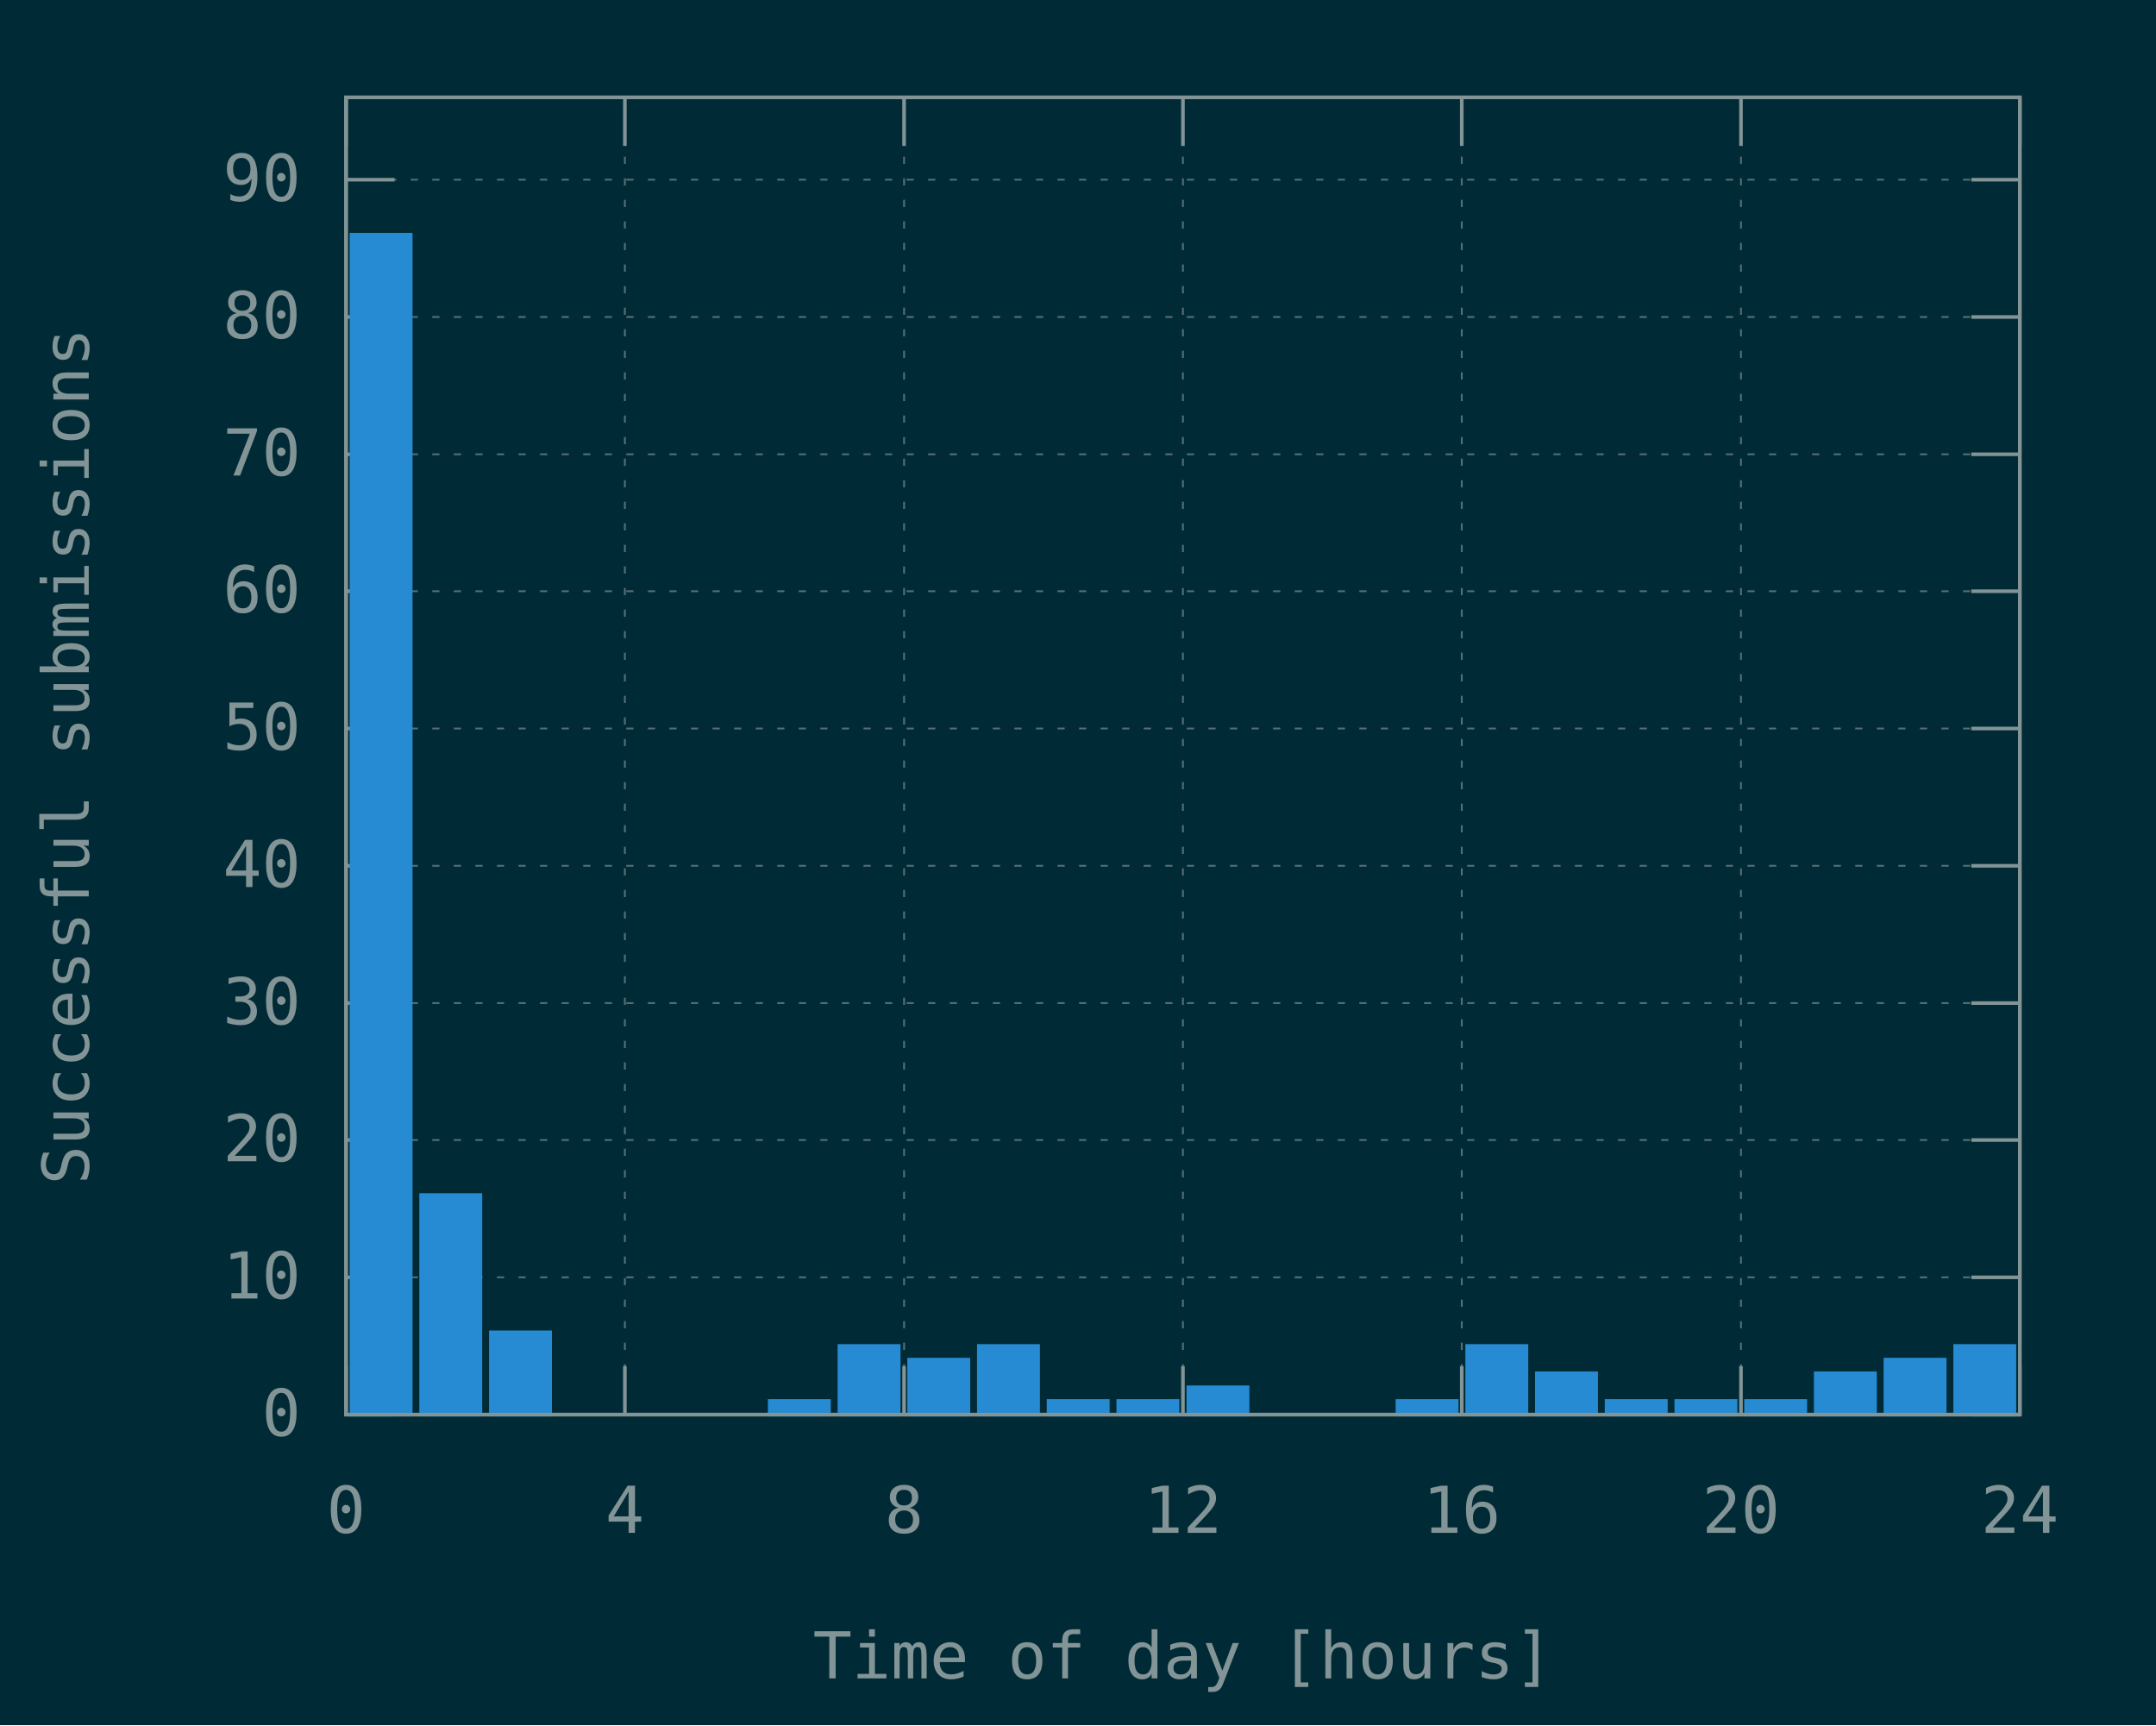
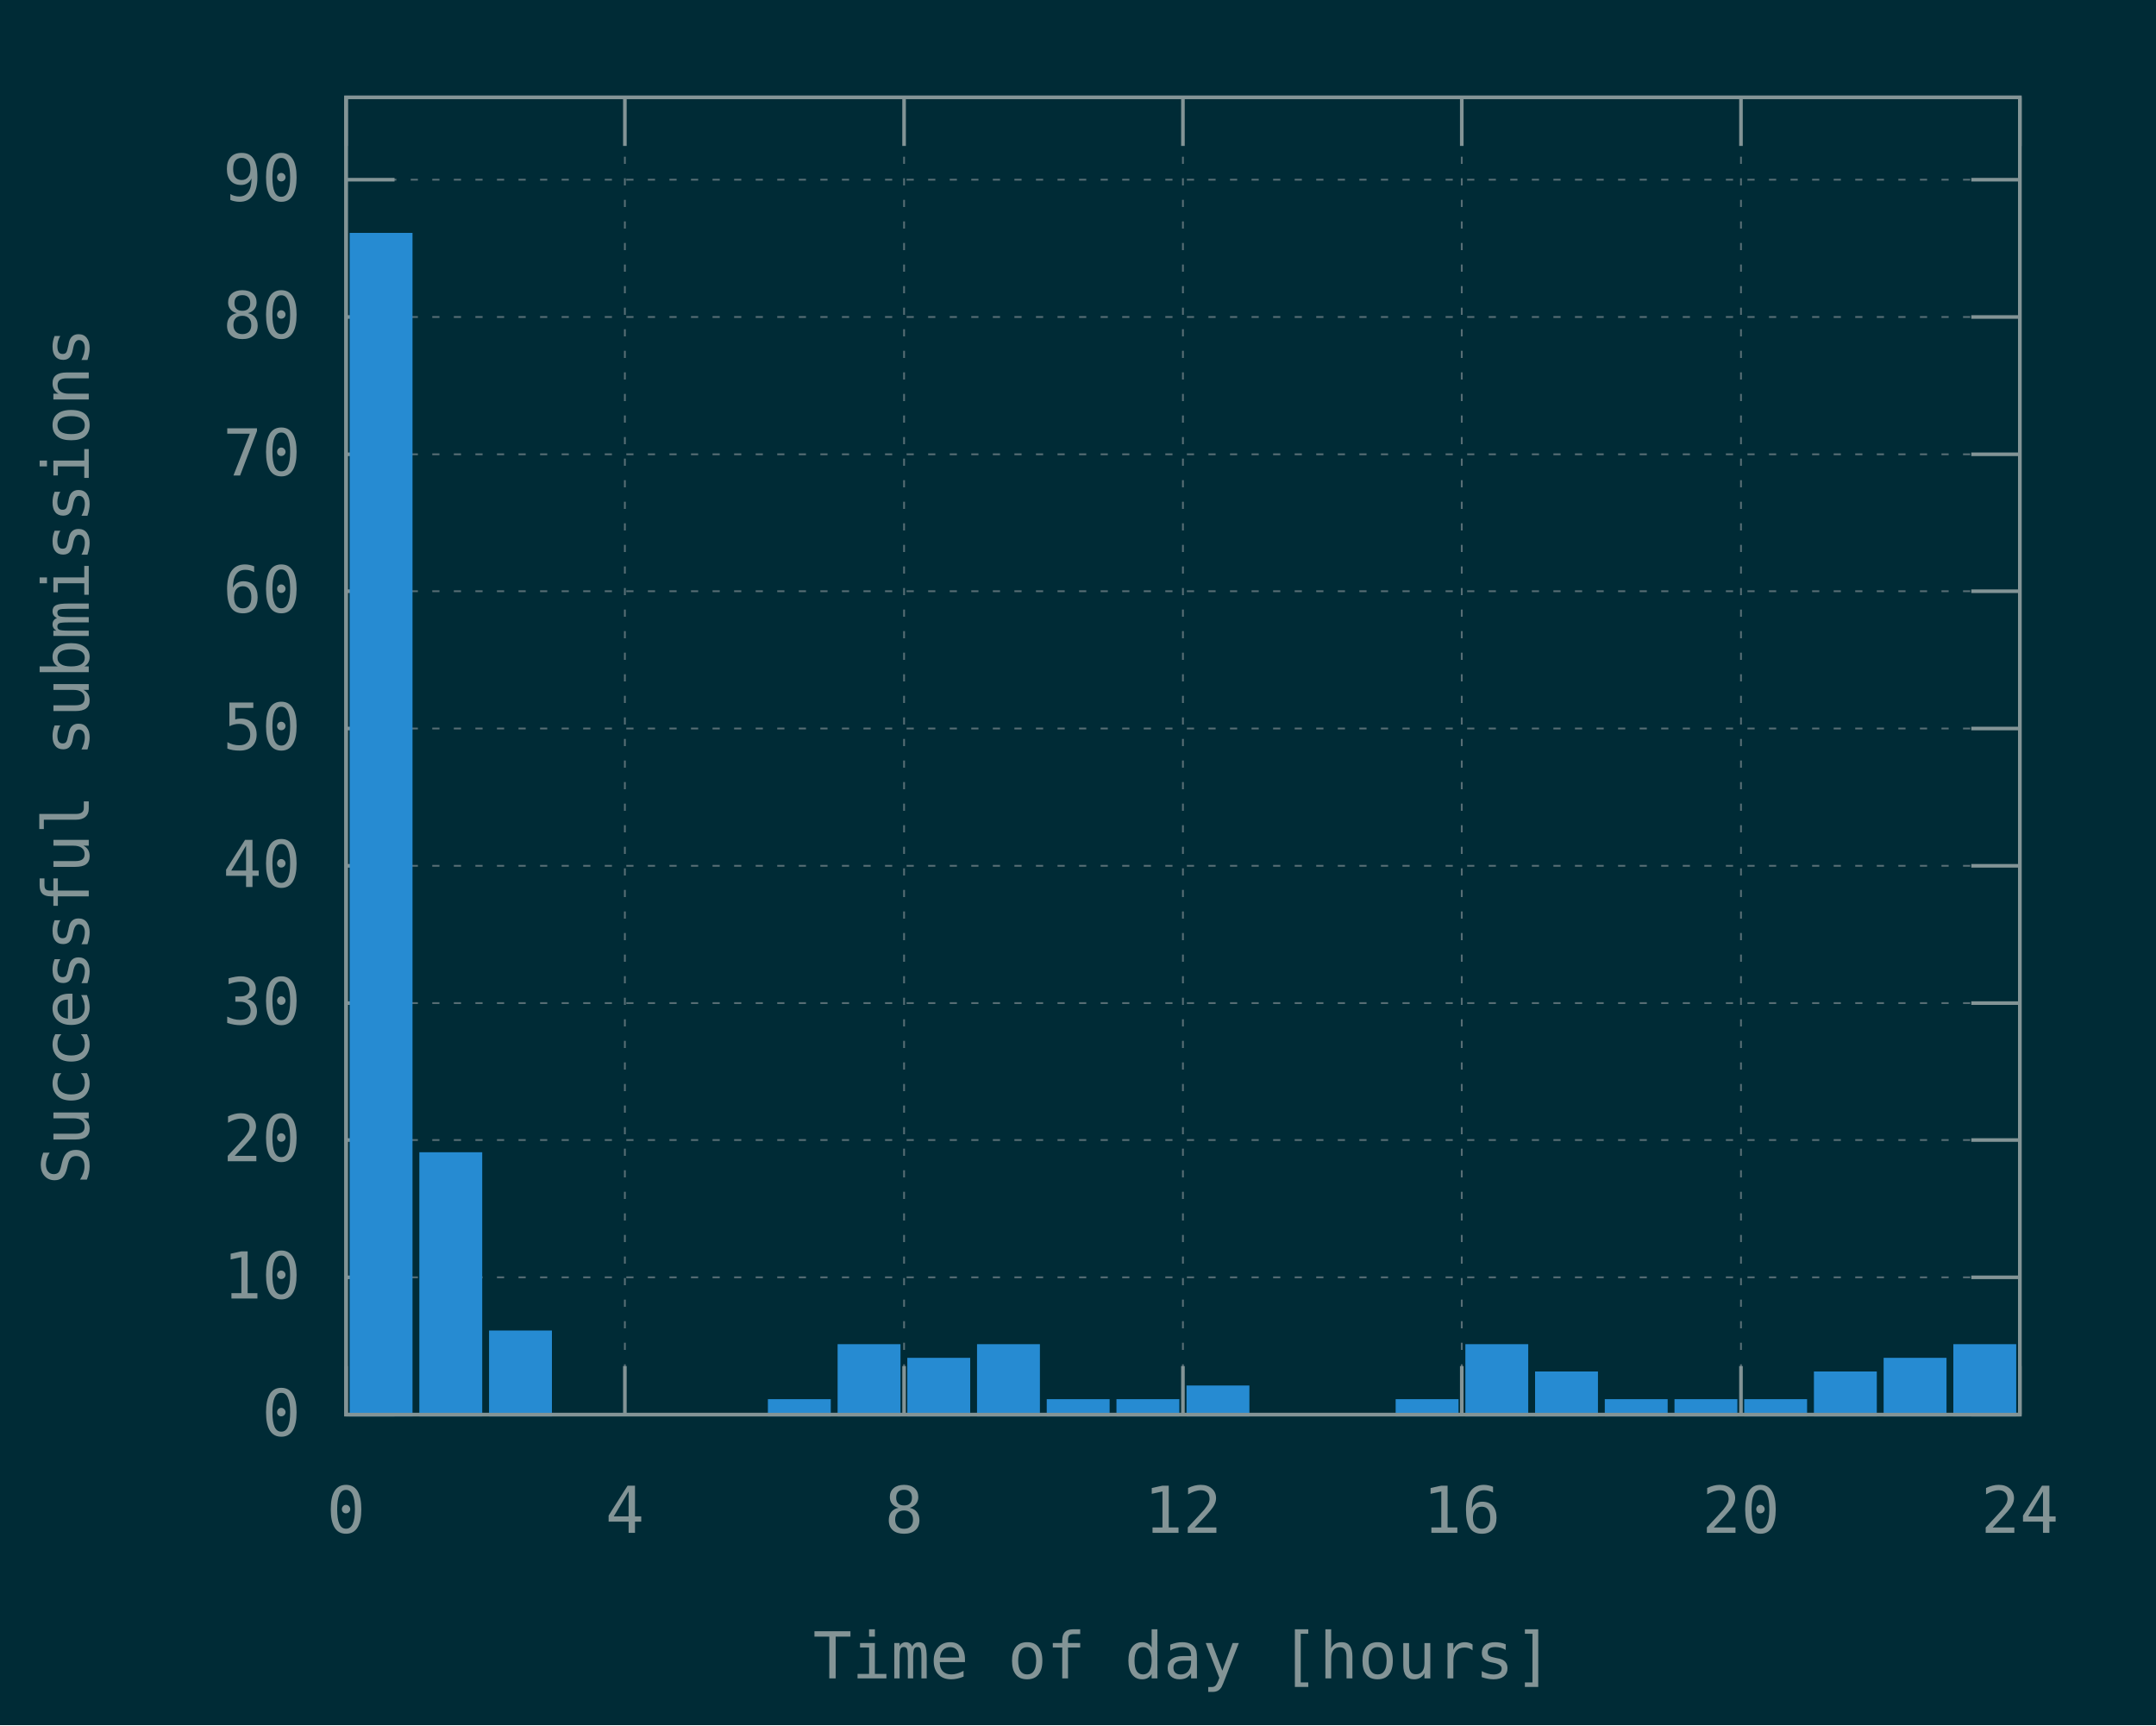
<svg xmlns="http://www.w3.org/2000/svg" xmlns:xlink="http://www.w3.org/1999/xlink" width="600" height="480" viewBox="0 0 600 480">
  <g id="gnuplot_canvas">
    <rect x="0" y="0" width="600" height="480" fill="#002b36" />
    <defs>
      <circle id="gpDot" r="0.5" stroke-width="0.5" />
      <path id="gpPt0" stroke-width="0.148" stroke="currentColor" d="M-1,0 h2 M0,-1 v2" />
      <path id="gpPt1" stroke-width="0.148" stroke="currentColor" d="M-1,-1 L1,1 M1,-1 L-1,1" />
      <path id="gpPt2" stroke-width="0.148" stroke="currentColor" d="M-1,0 L1,0 M0,-1 L0,1 M-1,-1 L1,1 M-1,1 L1,-1" />
      <rect id="gpPt3" stroke-width="0.148" stroke="currentColor" x="-1" y="-1" width="2" height="2" />
      <rect id="gpPt4" stroke-width="0.148" stroke="currentColor" fill="currentColor" x="-1" y="-1" width="2" height="2" />
      <circle id="gpPt5" stroke-width="0.148" stroke="currentColor" cx="0" cy="0" r="1" />
      <use xlink:href="#gpPt5" id="gpPt6" fill="currentColor" stroke="none" />
      <path id="gpPt7" stroke-width="0.148" stroke="currentColor" d="M0,-1.33 L-1.33,0.67 L1.33,0.67 z" />
      <use xlink:href="#gpPt7" id="gpPt8" fill="currentColor" stroke="none" />
      <use xlink:href="#gpPt7" id="gpPt9" stroke="currentColor" transform="rotate(180)" />
      <use xlink:href="#gpPt9" id="gpPt10" fill="currentColor" stroke="none" />
      <use xlink:href="#gpPt3" id="gpPt11" stroke="currentColor" transform="rotate(45)" />
      <use xlink:href="#gpPt11" id="gpPt12" fill="currentColor" stroke="none" />
      <path id="gpPt13" stroke-width="0.148" stroke="currentColor" d="M0,1.330 L1.265,0.411 L0.782,-1.067 L-0.782,-1.076 L-1.265,0.411 z" />
      <use xlink:href="#gpPt13" id="gpPt14" fill="currentColor" stroke="none" />
      <filter id="textbox" filterUnits="objectBoundingBox" x="0" y="0" height="1" width="1">
        <feFlood flood-color="#002B36" flood-opacity="1" result="bgnd" />
        <feComposite in="SourceGraphic" in2="bgnd" operator="atop" />
      </filter>
      <filter id="greybox" filterUnits="objectBoundingBox" x="0" y="0" height="1" width="1">
        <feFlood flood-color="lightgrey" flood-opacity="1" result="grey" />
        <feComposite in="SourceGraphic" in2="grey" operator="atop" />
      </filter>
    </defs>
    <g fill="none" color="#002B36" stroke="currentColor" stroke-width="1.00" stroke-linecap="butt" stroke-linejoin="miter">
</g>
    <g fill="none" color="black" stroke="currentColor" stroke-width="1.00" stroke-linecap="butt" stroke-linejoin="miter">
</g>
    <g fill="none" color="black" stroke="rgb(131, 148, 150)" stroke-width="0.50" stroke-linecap="butt" stroke-linejoin="miter">
</g>
    <g fill="none" color="gray" stroke="currentColor" stroke-width="0.50" stroke-linecap="butt" stroke-linejoin="miter">
      <path stroke="rgb( 88, 110, 117)" stroke-dasharray="2,4" class="gridline" d="M96.3,393.6 L562.1,393.6  " />
    </g>
    <g fill="none" color="gray" stroke="rgb( 88, 110, 117)" stroke-width="1.00" stroke-linecap="butt" stroke-linejoin="miter">
</g>
    <g fill="none" color="black" stroke="currentColor" stroke-width="1.00" stroke-linecap="butt" stroke-linejoin="miter">
      <path stroke="rgb(131, 148, 150)" d="M96.3,393.6 L109.8,393.6 M562.1,393.6 L548.6,393.6  " />
      <g transform="translate(83.7,399.5)" stroke="none" fill="rgb(131,148,150)" font-family="Inconsolata" font-size="18.00" text-anchor="end">
        <text>
          <tspan font-family="Inconsolata"> 0</tspan>
        </text>
      </g>
    </g>
    <g fill="none" color="black" stroke="currentColor" stroke-width="1.00" stroke-linecap="butt" stroke-linejoin="miter">
</g>
    <g fill="none" color="black" stroke="rgb(131, 148, 150)" stroke-width="0.50" stroke-linecap="butt" stroke-linejoin="miter">
</g>
    <g fill="none" color="gray" stroke="currentColor" stroke-width="0.50" stroke-linecap="butt" stroke-linejoin="miter">
      <path stroke="rgb( 88, 110, 117)" stroke-dasharray="2,4" class="gridline" d="M96.3,355.4 L562.1,355.4  " />
    </g>
    <g fill="none" color="gray" stroke="rgb( 88, 110, 117)" stroke-width="1.00" stroke-linecap="butt" stroke-linejoin="miter">
</g>
    <g fill="none" color="black" stroke="currentColor" stroke-width="1.00" stroke-linecap="butt" stroke-linejoin="miter">
      <path stroke="rgb(131, 148, 150)" d="M96.3,355.4 L109.8,355.4 M562.1,355.4 L548.6,355.4  " />
      <g transform="translate(83.7,361.3)" stroke="none" fill="rgb(131,148,150)" font-family="Inconsolata" font-size="18.00" text-anchor="end">
        <text>
          <tspan font-family="Inconsolata"> 10</tspan>
        </text>
      </g>
    </g>
    <g fill="none" color="black" stroke="currentColor" stroke-width="1.00" stroke-linecap="butt" stroke-linejoin="miter">
</g>
    <g fill="none" color="black" stroke="rgb(131, 148, 150)" stroke-width="0.50" stroke-linecap="butt" stroke-linejoin="miter">
</g>
    <g fill="none" color="gray" stroke="currentColor" stroke-width="0.50" stroke-linecap="butt" stroke-linejoin="miter">
      <path stroke="rgb( 88, 110, 117)" stroke-dasharray="2,4" class="gridline" d="M96.3,317.2 L562.1,317.2  " />
    </g>
    <g fill="none" color="gray" stroke="rgb( 88, 110, 117)" stroke-width="1.00" stroke-linecap="butt" stroke-linejoin="miter">
</g>
    <g fill="none" color="black" stroke="currentColor" stroke-width="1.00" stroke-linecap="butt" stroke-linejoin="miter">
      <path stroke="rgb(131, 148, 150)" d="M96.3,317.2 L109.8,317.2 M562.1,317.2 L548.6,317.2  " />
      <g transform="translate(83.7,323.1)" stroke="none" fill="rgb(131,148,150)" font-family="Inconsolata" font-size="18.00" text-anchor="end">
        <text>
          <tspan font-family="Inconsolata"> 20</tspan>
        </text>
      </g>
    </g>
    <g fill="none" color="black" stroke="currentColor" stroke-width="1.00" stroke-linecap="butt" stroke-linejoin="miter">
</g>
    <g fill="none" color="black" stroke="rgb(131, 148, 150)" stroke-width="0.50" stroke-linecap="butt" stroke-linejoin="miter">
</g>
    <g fill="none" color="gray" stroke="currentColor" stroke-width="0.50" stroke-linecap="butt" stroke-linejoin="miter">
      <path stroke="rgb( 88, 110, 117)" stroke-dasharray="2,4" class="gridline" d="M96.3,279.1 L562.1,279.1  " />
    </g>
    <g fill="none" color="gray" stroke="rgb( 88, 110, 117)" stroke-width="1.00" stroke-linecap="butt" stroke-linejoin="miter">
</g>
    <g fill="none" color="black" stroke="currentColor" stroke-width="1.00" stroke-linecap="butt" stroke-linejoin="miter">
      <path stroke="rgb(131, 148, 150)" d="M96.3,279.1 L109.8,279.1 M562.1,279.1 L548.6,279.1  " />
      <g transform="translate(83.7,285.0)" stroke="none" fill="rgb(131,148,150)" font-family="Inconsolata" font-size="18.00" text-anchor="end">
        <text>
          <tspan font-family="Inconsolata"> 30</tspan>
        </text>
      </g>
    </g>
    <g fill="none" color="black" stroke="currentColor" stroke-width="1.00" stroke-linecap="butt" stroke-linejoin="miter">
</g>
    <g fill="none" color="black" stroke="rgb(131, 148, 150)" stroke-width="0.50" stroke-linecap="butt" stroke-linejoin="miter">
</g>
    <g fill="none" color="gray" stroke="currentColor" stroke-width="0.50" stroke-linecap="butt" stroke-linejoin="miter">
      <path stroke="rgb( 88, 110, 117)" stroke-dasharray="2,4" class="gridline" d="M96.3,240.9 L562.1,240.9  " />
    </g>
    <g fill="none" color="gray" stroke="rgb( 88, 110, 117)" stroke-width="1.00" stroke-linecap="butt" stroke-linejoin="miter">
</g>
    <g fill="none" color="black" stroke="currentColor" stroke-width="1.00" stroke-linecap="butt" stroke-linejoin="miter">
      <path stroke="rgb(131, 148, 150)" d="M96.3,240.9 L109.8,240.9 M562.1,240.9 L548.6,240.9  " />
      <g transform="translate(83.7,246.8)" stroke="none" fill="rgb(131,148,150)" font-family="Inconsolata" font-size="18.00" text-anchor="end">
        <text>
          <tspan font-family="Inconsolata"> 40</tspan>
        </text>
      </g>
    </g>
    <g fill="none" color="black" stroke="currentColor" stroke-width="1.00" stroke-linecap="butt" stroke-linejoin="miter">
</g>
    <g fill="none" color="black" stroke="rgb(131, 148, 150)" stroke-width="0.50" stroke-linecap="butt" stroke-linejoin="miter">
</g>
    <g fill="none" color="gray" stroke="currentColor" stroke-width="0.50" stroke-linecap="butt" stroke-linejoin="miter">
      <path stroke="rgb( 88, 110, 117)" stroke-dasharray="2,4" class="gridline" d="M96.3,202.7 L562.1,202.7  " />
    </g>
    <g fill="none" color="gray" stroke="rgb( 88, 110, 117)" stroke-width="1.00" stroke-linecap="butt" stroke-linejoin="miter">
</g>
    <g fill="none" color="black" stroke="currentColor" stroke-width="1.00" stroke-linecap="butt" stroke-linejoin="miter">
      <path stroke="rgb(131, 148, 150)" d="M96.3,202.7 L109.8,202.7 M562.1,202.7 L548.6,202.7  " />
      <g transform="translate(83.7,208.6)" stroke="none" fill="rgb(131,148,150)" font-family="Inconsolata" font-size="18.00" text-anchor="end">
        <text>
          <tspan font-family="Inconsolata"> 50</tspan>
        </text>
      </g>
    </g>
    <g fill="none" color="black" stroke="currentColor" stroke-width="1.00" stroke-linecap="butt" stroke-linejoin="miter">
</g>
    <g fill="none" color="black" stroke="rgb(131, 148, 150)" stroke-width="0.50" stroke-linecap="butt" stroke-linejoin="miter">
</g>
    <g fill="none" color="gray" stroke="currentColor" stroke-width="0.50" stroke-linecap="butt" stroke-linejoin="miter">
      <path stroke="rgb( 88, 110, 117)" stroke-dasharray="2,4" class="gridline" d="M96.3,164.5 L562.1,164.5  " />
    </g>
    <g fill="none" color="gray" stroke="rgb( 88, 110, 117)" stroke-width="1.00" stroke-linecap="butt" stroke-linejoin="miter">
</g>
    <g fill="none" color="black" stroke="currentColor" stroke-width="1.00" stroke-linecap="butt" stroke-linejoin="miter">
      <path stroke="rgb(131, 148, 150)" d="M96.3,164.5 L109.8,164.5 M562.1,164.5 L548.6,164.5  " />
      <g transform="translate(83.7,170.4)" stroke="none" fill="rgb(131,148,150)" font-family="Inconsolata" font-size="18.00" text-anchor="end">
        <text>
          <tspan font-family="Inconsolata"> 60</tspan>
        </text>
      </g>
    </g>
    <g fill="none" color="black" stroke="currentColor" stroke-width="1.00" stroke-linecap="butt" stroke-linejoin="miter">
</g>
    <g fill="none" color="black" stroke="rgb(131, 148, 150)" stroke-width="0.50" stroke-linecap="butt" stroke-linejoin="miter">
</g>
    <g fill="none" color="gray" stroke="currentColor" stroke-width="0.50" stroke-linecap="butt" stroke-linejoin="miter">
      <path stroke="rgb( 88, 110, 117)" stroke-dasharray="2,4" class="gridline" d="M96.3,126.4 L562.1,126.4  " />
    </g>
    <g fill="none" color="gray" stroke="rgb( 88, 110, 117)" stroke-width="1.00" stroke-linecap="butt" stroke-linejoin="miter">
</g>
    <g fill="none" color="black" stroke="currentColor" stroke-width="1.00" stroke-linecap="butt" stroke-linejoin="miter">
      <path stroke="rgb(131, 148, 150)" d="M96.3,126.4 L109.8,126.4 M562.1,126.4 L548.6,126.4  " />
      <g transform="translate(83.7,132.3)" stroke="none" fill="rgb(131,148,150)" font-family="Inconsolata" font-size="18.00" text-anchor="end">
        <text>
          <tspan font-family="Inconsolata"> 70</tspan>
        </text>
      </g>
    </g>
    <g fill="none" color="black" stroke="currentColor" stroke-width="1.00" stroke-linecap="butt" stroke-linejoin="miter">
</g>
    <g fill="none" color="black" stroke="rgb(131, 148, 150)" stroke-width="0.50" stroke-linecap="butt" stroke-linejoin="miter">
</g>
    <g fill="none" color="gray" stroke="currentColor" stroke-width="0.50" stroke-linecap="butt" stroke-linejoin="miter">
      <path stroke="rgb( 88, 110, 117)" stroke-dasharray="2,4" class="gridline" d="M96.3,88.2 L562.1,88.2  " />
    </g>
    <g fill="none" color="gray" stroke="rgb( 88, 110, 117)" stroke-width="1.00" stroke-linecap="butt" stroke-linejoin="miter">
</g>
    <g fill="none" color="black" stroke="currentColor" stroke-width="1.00" stroke-linecap="butt" stroke-linejoin="miter">
      <path stroke="rgb(131, 148, 150)" d="M96.3,88.2 L109.8,88.2 M562.1,88.2 L548.6,88.2  " />
      <g transform="translate(83.7,94.1)" stroke="none" fill="rgb(131,148,150)" font-family="Inconsolata" font-size="18.00" text-anchor="end">
        <text>
          <tspan font-family="Inconsolata"> 80</tspan>
        </text>
      </g>
    </g>
    <g fill="none" color="black" stroke="currentColor" stroke-width="1.00" stroke-linecap="butt" stroke-linejoin="miter">
</g>
    <g fill="none" color="black" stroke="rgb(131, 148, 150)" stroke-width="0.50" stroke-linecap="butt" stroke-linejoin="miter">
</g>
    <g fill="none" color="gray" stroke="currentColor" stroke-width="0.50" stroke-linecap="butt" stroke-linejoin="miter">
      <path stroke="rgb( 88, 110, 117)" stroke-dasharray="2,4" class="gridline" d="M96.3,50.0 L562.1,50.0  " />
    </g>
    <g fill="none" color="gray" stroke="rgb( 88, 110, 117)" stroke-width="1.00" stroke-linecap="butt" stroke-linejoin="miter">
</g>
    <g fill="none" color="black" stroke="currentColor" stroke-width="1.00" stroke-linecap="butt" stroke-linejoin="miter">
      <path stroke="rgb(131, 148, 150)" d="M96.3,50.0 L109.8,50.0 M562.1,50.0 L548.6,50.0  " />
      <g transform="translate(83.7,55.9)" stroke="none" fill="rgb(131,148,150)" font-family="Inconsolata" font-size="18.00" text-anchor="end">
        <text>
          <tspan font-family="Inconsolata"> 90</tspan>
        </text>
      </g>
    </g>
    <g fill="none" color="black" stroke="currentColor" stroke-width="1.00" stroke-linecap="butt" stroke-linejoin="miter">
</g>
    <g fill="none" color="black" stroke="rgb(131, 148, 150)" stroke-width="0.50" stroke-linecap="butt" stroke-linejoin="miter">
</g>
    <g fill="none" color="gray" stroke="currentColor" stroke-width="0.50" stroke-linecap="butt" stroke-linejoin="miter">
      <path stroke="rgb( 88, 110, 117)" stroke-dasharray="2,4" class="gridline" d="M96.3,393.6 L96.3,27.1  " />
    </g>
    <g fill="none" color="gray" stroke="rgb( 88, 110, 117)" stroke-width="1.00" stroke-linecap="butt" stroke-linejoin="miter">
</g>
    <g fill="none" color="black" stroke="currentColor" stroke-width="1.00" stroke-linecap="butt" stroke-linejoin="miter">
      <path stroke="rgb(131, 148, 150)" d="M96.3,393.6 L96.3,380.1 M96.3,27.1 L96.3,40.6  " />
      <g transform="translate(96.3,426.5)" stroke="none" fill="rgb(131,148,150)" font-family="Inconsolata" font-size="18.00" text-anchor="middle">
        <text>
          <tspan font-family="Inconsolata"> 0</tspan>
        </text>
      </g>
    </g>
    <g fill="none" color="black" stroke="currentColor" stroke-width="1.00" stroke-linecap="butt" stroke-linejoin="miter">
</g>
    <g fill="none" color="black" stroke="rgb(131, 148, 150)" stroke-width="0.50" stroke-linecap="butt" stroke-linejoin="miter">
</g>
    <g fill="none" color="gray" stroke="currentColor" stroke-width="0.50" stroke-linecap="butt" stroke-linejoin="miter">
      <path stroke="rgb( 88, 110, 117)" stroke-dasharray="2,4" class="gridline" d="M173.9,393.6 L173.9,27.1  " />
    </g>
    <g fill="none" color="gray" stroke="rgb( 88, 110, 117)" stroke-width="1.00" stroke-linecap="butt" stroke-linejoin="miter">
</g>
    <g fill="none" color="black" stroke="currentColor" stroke-width="1.00" stroke-linecap="butt" stroke-linejoin="miter">
      <path stroke="rgb(131, 148, 150)" d="M173.9,393.6 L173.9,380.1 M173.9,27.1 L173.9,40.6  " />
      <g transform="translate(173.9,426.5)" stroke="none" fill="rgb(131,148,150)" font-family="Inconsolata" font-size="18.00" text-anchor="middle">
        <text>
          <tspan font-family="Inconsolata"> 4</tspan>
        </text>
      </g>
    </g>
    <g fill="none" color="black" stroke="currentColor" stroke-width="1.00" stroke-linecap="butt" stroke-linejoin="miter">
</g>
    <g fill="none" color="black" stroke="rgb(131, 148, 150)" stroke-width="0.50" stroke-linecap="butt" stroke-linejoin="miter">
</g>
    <g fill="none" color="gray" stroke="currentColor" stroke-width="0.50" stroke-linecap="butt" stroke-linejoin="miter">
      <path stroke="rgb( 88, 110, 117)" stroke-dasharray="2,4" class="gridline" d="M251.6,393.6 L251.6,27.1  " />
    </g>
    <g fill="none" color="gray" stroke="rgb( 88, 110, 117)" stroke-width="1.00" stroke-linecap="butt" stroke-linejoin="miter">
</g>
    <g fill="none" color="black" stroke="currentColor" stroke-width="1.00" stroke-linecap="butt" stroke-linejoin="miter">
      <path stroke="rgb(131, 148, 150)" d="M251.6,393.6 L251.6,380.1 M251.6,27.1 L251.6,40.6  " />
      <g transform="translate(251.6,426.5)" stroke="none" fill="rgb(131,148,150)" font-family="Inconsolata" font-size="18.00" text-anchor="middle">
        <text>
          <tspan font-family="Inconsolata"> 8</tspan>
        </text>
      </g>
    </g>
    <g fill="none" color="black" stroke="currentColor" stroke-width="1.00" stroke-linecap="butt" stroke-linejoin="miter">
</g>
    <g fill="none" color="black" stroke="rgb(131, 148, 150)" stroke-width="0.50" stroke-linecap="butt" stroke-linejoin="miter">
</g>
    <g fill="none" color="gray" stroke="currentColor" stroke-width="0.50" stroke-linecap="butt" stroke-linejoin="miter">
      <path stroke="rgb( 88, 110, 117)" stroke-dasharray="2,4" class="gridline" d="M329.2,393.6 L329.2,27.1  " />
    </g>
    <g fill="none" color="gray" stroke="rgb( 88, 110, 117)" stroke-width="1.00" stroke-linecap="butt" stroke-linejoin="miter">
</g>
    <g fill="none" color="black" stroke="currentColor" stroke-width="1.00" stroke-linecap="butt" stroke-linejoin="miter">
      <path stroke="rgb(131, 148, 150)" d="M329.2,393.6 L329.2,380.1 M329.2,27.1 L329.2,40.6  " />
      <g transform="translate(329.2,426.5)" stroke="none" fill="rgb(131,148,150)" font-family="Inconsolata" font-size="18.00" text-anchor="middle">
        <text>
          <tspan font-family="Inconsolata"> 12</tspan>
        </text>
      </g>
    </g>
    <g fill="none" color="black" stroke="currentColor" stroke-width="1.00" stroke-linecap="butt" stroke-linejoin="miter">
</g>
    <g fill="none" color="black" stroke="rgb(131, 148, 150)" stroke-width="0.50" stroke-linecap="butt" stroke-linejoin="miter">
</g>
    <g fill="none" color="gray" stroke="currentColor" stroke-width="0.50" stroke-linecap="butt" stroke-linejoin="miter">
      <path stroke="rgb( 88, 110, 117)" stroke-dasharray="2,4" class="gridline" d="M406.8,393.6 L406.8,27.1  " />
    </g>
    <g fill="none" color="gray" stroke="rgb( 88, 110, 117)" stroke-width="1.00" stroke-linecap="butt" stroke-linejoin="miter">
</g>
    <g fill="none" color="black" stroke="currentColor" stroke-width="1.00" stroke-linecap="butt" stroke-linejoin="miter">
      <path stroke="rgb(131, 148, 150)" d="M406.8,393.6 L406.8,380.1 M406.8,27.1 L406.8,40.6  " />
      <g transform="translate(406.8,426.5)" stroke="none" fill="rgb(131,148,150)" font-family="Inconsolata" font-size="18.00" text-anchor="middle">
        <text>
          <tspan font-family="Inconsolata"> 16</tspan>
        </text>
      </g>
    </g>
    <g fill="none" color="black" stroke="currentColor" stroke-width="1.00" stroke-linecap="butt" stroke-linejoin="miter">
</g>
    <g fill="none" color="black" stroke="rgb(131, 148, 150)" stroke-width="0.50" stroke-linecap="butt" stroke-linejoin="miter">
</g>
    <g fill="none" color="gray" stroke="currentColor" stroke-width="0.50" stroke-linecap="butt" stroke-linejoin="miter">
      <path stroke="rgb( 88, 110, 117)" stroke-dasharray="2,4" class="gridline" d="M484.5,393.6 L484.5,40.6 L484.5,27.1  " />
    </g>
    <g fill="none" color="gray" stroke="rgb( 88, 110, 117)" stroke-width="1.00" stroke-linecap="butt" stroke-linejoin="miter">
</g>
    <g fill="none" color="black" stroke="currentColor" stroke-width="1.00" stroke-linecap="butt" stroke-linejoin="miter">
      <path stroke="rgb(131, 148, 150)" d="M484.5,393.6 L484.5,380.1 M484.5,27.1 L484.5,40.6  " />
      <g transform="translate(484.5,426.5)" stroke="none" fill="rgb(131,148,150)" font-family="Inconsolata" font-size="18.00" text-anchor="middle">
        <text>
          <tspan font-family="Inconsolata"> 20</tspan>
        </text>
      </g>
    </g>
    <g fill="none" color="black" stroke="currentColor" stroke-width="1.00" stroke-linecap="butt" stroke-linejoin="miter">
</g>
    <g fill="none" color="black" stroke="rgb(131, 148, 150)" stroke-width="0.50" stroke-linecap="butt" stroke-linejoin="miter">
</g>
    <g fill="none" color="gray" stroke="currentColor" stroke-width="0.50" stroke-linecap="butt" stroke-linejoin="miter">
      <path stroke="rgb( 88, 110, 117)" stroke-dasharray="2,4" class="gridline" d="M562.1,393.6 L562.1,27.1  " />
    </g>
    <g fill="none" color="gray" stroke="rgb( 88, 110, 117)" stroke-width="1.00" stroke-linecap="butt" stroke-linejoin="miter">
</g>
    <g fill="none" color="black" stroke="currentColor" stroke-width="1.00" stroke-linecap="butt" stroke-linejoin="miter">
      <path stroke="rgb(131, 148, 150)" d="M562.1,393.6 L562.1,380.1 M562.1,27.1 L562.1,40.6  " />
      <g transform="translate(562.1,426.5)" stroke="none" fill="rgb(131,148,150)" font-family="Inconsolata" font-size="18.00" text-anchor="middle">
        <text>
          <tspan font-family="Inconsolata"> 24</tspan>
        </text>
      </g>
    </g>
    <g fill="none" color="black" stroke="currentColor" stroke-width="1.00" stroke-linecap="butt" stroke-linejoin="miter">
</g>
    <g fill="none" color="black" stroke="currentColor" stroke-width="1.00" stroke-linecap="butt" stroke-linejoin="miter">
      <path stroke="rgb(131, 148, 150)" d="M96.3,27.1 L96.3,393.6 L562.1,393.6 L562.1,27.1 L96.3,27.1 Z  " />
    </g>
    <g fill="none" color="black" stroke="currentColor" stroke-width="1.00" stroke-linecap="butt" stroke-linejoin="miter">
      <g transform="translate(24.7,210.4) rotate(270)" stroke="none" fill="rgb(131,148,150)" font-family="Inconsolata" font-size="18.00" text-anchor="middle">
        <text>
          <tspan font-family="Inconsolata">Successful submissions</tspan>
        </text>
      </g>
    </g>
    <g fill="none" color="black" stroke="currentColor" stroke-width="1.00" stroke-linecap="butt" stroke-linejoin="miter">
      <g transform="translate(329.2,467.0)" stroke="none" fill="rgb(131,148,150)" font-family="Inconsolata" font-size="18.00" text-anchor="middle">
        <text>
          <tspan font-family="Inconsolata">Time of day [hours]</tspan>
        </text>
      </g>
    </g>
    <g fill="none" color="black" stroke="currentColor" stroke-width="1.00" stroke-linecap="butt" stroke-linejoin="miter">
</g>
    <g id="gnuplot_plot_1">
      <g fill="none" color="black" stroke="currentColor" stroke-width="1.00" stroke-linecap="butt" stroke-linejoin="miter">
        <g stroke="none" shape-rendering="crispEdges">
          <polygon fill="rgb( 38, 139, 210)" points="97.8,393.6 114.4,393.6 114.4,65.2 97.8,65.2 " />
        </g>
        <path stroke="rgb( 38, 139, 210)" d="M97.8,393.6 L97.8,65.3 L114.3,65.3 L114.3,393.6 L97.8,393.6 Z  " />
        <g stroke="none" shape-rendering="crispEdges">
-           <polygon fill="rgb( 38, 139, 210)" points="117.2,393.6 133.8,393.6 133.8,332.4 117.2,332.4 " />
-         </g>
-         <path stroke="rgb( 38, 139, 210)" d="M117.2,393.6 L117.2,332.5 L133.7,332.5 L133.7,393.6 L117.2,393.6 Z  " />
+           <polygon fill="rgb( 38, 139, 210)" points="117.2,393.6 133.8,393.6 133.8,321.0 117.2,321.0 " />
+         </g>
+         <path stroke="rgb( 38, 139, 210)" d="M117.2,393.6 L117.2,321.1 L133.7,321.1 L133.7,393.6 L117.2,393.6 Z  " />
        <g stroke="none" shape-rendering="crispEdges">
          <polygon fill="rgb( 38, 139, 210)" points="136.6,393.6 153.2,393.6 153.2,370.6 136.6,370.6 " />
        </g>
        <path stroke="rgb( 38, 139, 210)" d="M136.6,393.6 L136.6,370.7 L153.1,370.7 L153.1,393.6 L136.6,393.6 Z  " />
        <g stroke="none" shape-rendering="crispEdges">
          <polygon fill="rgb( 38, 139, 210)" points="214.2,393.6 230.8,393.6 230.8,389.7 214.2,389.7 " />
        </g>
        <path stroke="rgb( 38, 139, 210)" d="M214.2,393.6 L214.2,389.8 L230.7,389.8 L230.7,393.6 L214.2,393.6 Z  " />
        <g stroke="none" shape-rendering="crispEdges">
          <polygon fill="rgb( 38, 139, 210)" points="233.6,393.6 250.2,393.6 250.2,374.4 233.6,374.4 " />
        </g>
        <path stroke="rgb( 38, 139, 210)" d="M233.6,393.6 L233.6,374.5 L250.1,374.5 L250.1,393.6 L233.6,393.6 Z  " />
        <g stroke="none" shape-rendering="crispEdges">
          <polygon fill="rgb( 38, 139, 210)" points="253.0,393.6 269.6,393.6 269.6,378.2 253.0,378.2 " />
        </g>
        <path stroke="rgb( 38, 139, 210)" d="M253.0,393.6 L253.0,378.3 L269.5,378.3 L269.5,393.6 L253.0,393.6 Z  " />
        <g stroke="none" shape-rendering="crispEdges">
          <polygon fill="rgb( 38, 139, 210)" points="272.4,393.6 289.0,393.6 289.0,374.4 272.4,374.4 " />
        </g>
        <path stroke="rgb( 38, 139, 210)" d="M272.4,393.6 L272.4,374.5 L288.9,374.5 L288.9,393.6 L272.4,393.6 Z  " />
        <g stroke="none" shape-rendering="crispEdges">
          <polygon fill="rgb( 38, 139, 210)" points="291.8,393.6 308.4,393.6 308.4,389.7 291.8,389.7 " />
        </g>
        <path stroke="rgb( 38, 139, 210)" d="M291.8,393.6 L291.8,389.8 L308.3,389.8 L308.3,393.6 L291.8,393.6 Z  " />
        <g stroke="none" shape-rendering="crispEdges">
          <polygon fill="rgb( 38, 139, 210)" points="311.2,393.6 327.8,393.6 327.8,389.7 311.2,389.7 " />
        </g>
        <path stroke="rgb( 38, 139, 210)" d="M311.2,393.6 L311.2,389.8 L327.7,389.8 L327.7,393.6 L311.2,393.6 Z  " />
        <g stroke="none" shape-rendering="crispEdges">
          <polygon fill="rgb( 38, 139, 210)" points="330.7,393.6 347.3,393.6 347.3,385.9 330.7,385.9 " />
        </g>
        <path stroke="rgb( 38, 139, 210)" d="M330.7,393.6 L330.7,386.0 L347.2,386.0 L347.2,393.6 L330.7,393.6 Z  " />
        <g stroke="none" shape-rendering="crispEdges">
          <polygon fill="rgb( 38, 139, 210)" points="388.9,393.6 405.5,393.6 405.5,389.7 388.9,389.7 " />
        </g>
        <path stroke="rgb( 38, 139, 210)" d="M388.9,393.6 L388.9,389.8 L405.4,389.8 L405.4,393.6 L388.9,393.6 Z  " />
        <g stroke="none" shape-rendering="crispEdges">
          <polygon fill="rgb( 38, 139, 210)" points="408.3,393.6 424.9,393.6 424.9,374.4 408.3,374.4 " />
        </g>
        <path stroke="rgb( 38, 139, 210)" d="M408.3,393.6 L408.3,374.5 L424.8,374.5 L424.8,393.6 L408.3,393.6 Z  " />
        <g stroke="none" shape-rendering="crispEdges">
          <polygon fill="rgb( 38, 139, 210)" points="427.7,393.6 444.3,393.6 444.3,382.0 427.7,382.0 " />
        </g>
        <path stroke="rgb( 38, 139, 210)" d="M427.7,393.6 L427.7,382.1 L444.2,382.1 L444.2,393.6 L427.7,393.6 Z  " />
        <g stroke="none" shape-rendering="crispEdges">
          <polygon fill="rgb( 38, 139, 210)" points="447.1,393.6 463.7,393.6 463.7,389.7 447.1,389.7 " />
        </g>
        <path stroke="rgb( 38, 139, 210)" d="M447.1,393.6 L447.1,389.8 L463.6,389.8 L463.6,393.6 L447.1,393.6 Z  " />
        <g stroke="none" shape-rendering="crispEdges">
          <polygon fill="rgb( 38, 139, 210)" points="466.5,393.6 483.1,393.6 483.1,389.7 466.5,389.7 " />
        </g>
        <path stroke="rgb( 38, 139, 210)" d="M466.5,393.6 L466.5,389.8 L483.0,389.8 L483.0,393.6 L466.5,393.6 Z  " />
        <g stroke="none" shape-rendering="crispEdges">
          <polygon fill="rgb( 38, 139, 210)" points="485.9,393.6 502.5,393.6 502.5,389.7 485.9,389.7 " />
        </g>
        <path stroke="rgb( 38, 139, 210)" d="M485.9,393.6 L485.9,389.8 L502.4,389.8 L502.4,393.6 L485.9,393.6 Z  " />
        <g stroke="none" shape-rendering="crispEdges">
          <polygon fill="rgb( 38, 139, 210)" points="505.3,393.6 521.9,393.6 521.9,382.0 505.3,382.0 " />
        </g>
        <path stroke="rgb( 38, 139, 210)" d="M505.3,393.6 L505.3,382.1 L521.8,382.1 L521.8,393.6 L505.3,393.6 Z  " />
        <g stroke="none" shape-rendering="crispEdges">
          <polygon fill="rgb( 38, 139, 210)" points="524.7,393.6 541.3,393.6 541.3,378.2 524.7,378.2 " />
        </g>
        <path stroke="rgb( 38, 139, 210)" d="M524.7,393.6 L524.7,378.3 L541.2,378.3 L541.2,393.6 L524.7,393.6 Z  " />
        <g stroke="none" shape-rendering="crispEdges">
          <polygon fill="rgb( 38, 139, 210)" points="544.1,393.6 560.7,393.6 560.7,374.4 544.1,374.4 " />
        </g>
        <path stroke="rgb( 38, 139, 210)" d="M544.1,393.6 L544.1,374.5 L560.6,374.5 L560.6,393.6 L544.1,393.6 Z  " />
      </g>
    </g>
    <g fill="none" color="#002B36" stroke="rgb( 38, 139, 210)" stroke-width="2.00" stroke-linecap="butt" stroke-linejoin="miter">
</g>
    <g fill="none" color="black" stroke="currentColor" stroke-width="2.00" stroke-linecap="butt" stroke-linejoin="miter">
</g>
    <g fill="none" color="black" stroke="black" stroke-width="1.00" stroke-linecap="butt" stroke-linejoin="miter">
</g>
    <g fill="none" color="black" stroke="currentColor" stroke-width="1.00" stroke-linecap="butt" stroke-linejoin="miter">
      <path stroke="rgb(131, 148, 150)" d="M96.3,27.1 L96.3,393.6 L562.1,393.6 L562.1,27.1 L96.3,27.1 Z  " />
    </g>
    <g fill="none" color="black" stroke="currentColor" stroke-width="1.00" stroke-linecap="butt" stroke-linejoin="miter">
</g>
  </g>
</svg>
